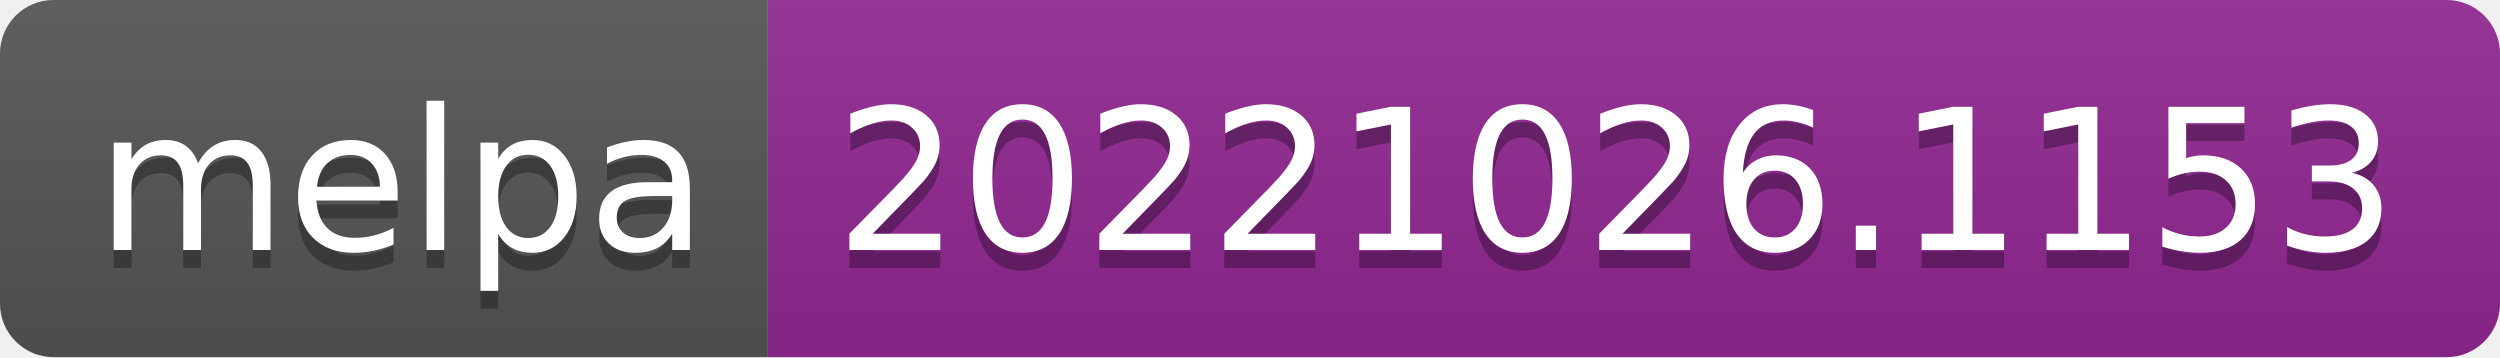
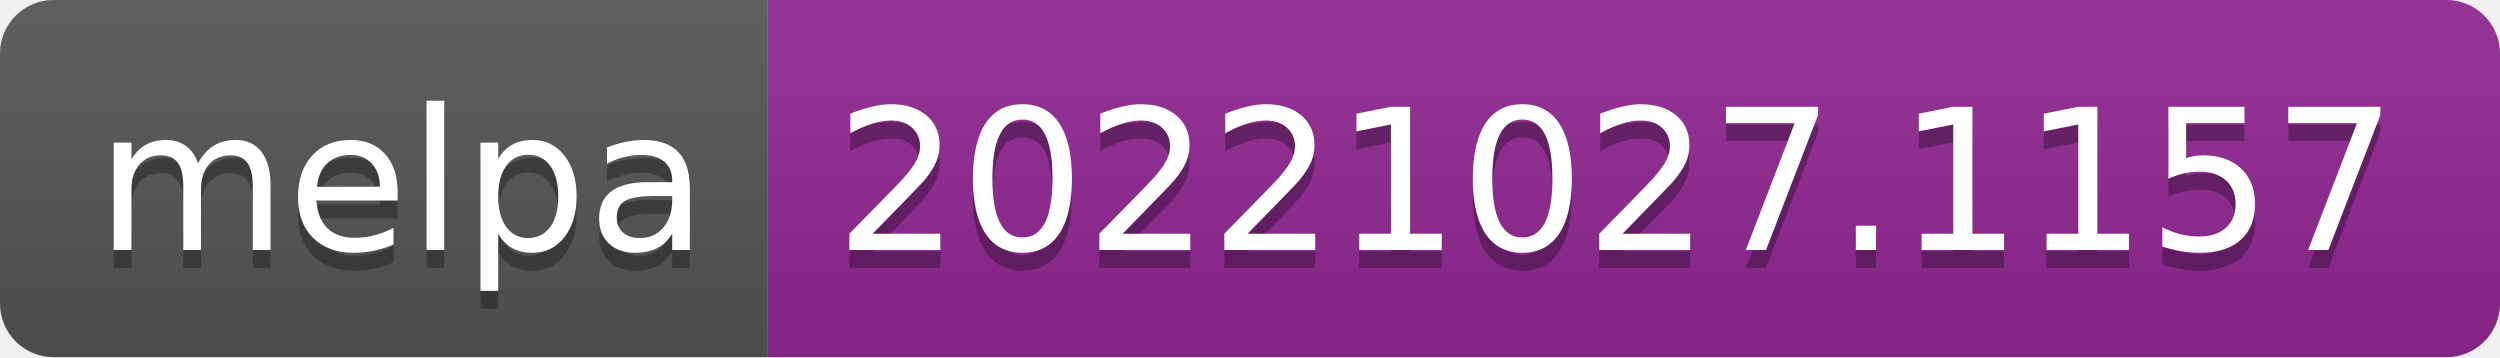
- <svg xmlns="http://www.w3.org/2000/svg" width="140" height="20" role="img" aria-label="melpa: 20221026.1153">
+ <svg xmlns="http://www.w3.org/2000/svg" width="140" height="20" role="img" aria-label="melpa: 20221027.1157">
  <linearGradient id="s" x2="0" y2="100%">
    <stop offset="0" stop-color="#bbb" stop-opacity=".1" />
    <stop offset="1" stop-opacity=".1" />
  </linearGradient>
  <clipPath id="r">
    <rect width="140" height="20" rx="3" fill="#fff" />
  </clipPath>
  <g clip-path="url(#r)">
    <rect width="43" height="20" fill="#555" />
    <rect x="43" width="97" height="20" fill="#922793" />
    <rect width="140" height="20" fill="url(#s)" />
  </g>
  <g fill="#fff" text-anchor="middle" font-family="Verdana,Geneva,DejaVu Sans,sans-serif" text-rendering="geometricPrecision" font-size="110">
    <text aria-hidden="true" x="225" y="150" fill="#010101" fill-opacity=".3" transform="scale(.1)" textLength="330">melpa</text>
    <text x="225" y="140" transform="scale(.1)" fill="#fff" textLength="330">melpa</text>
-     <text aria-hidden="true" x="905" y="150" fill="#010101" fill-opacity=".3" transform="scale(.1)" textLength="870">20221026.1153</text>
-     <text x="905" y="140" transform="scale(.1)" fill="#fff" textLength="870">20221026.1153</text>
+     <text aria-hidden="true" x="905" y="150" fill="#010101" fill-opacity=".3" transform="scale(.1)" textLength="870">20221027.1157</text>
+     <text x="905" y="140" transform="scale(.1)" fill="#fff" textLength="870">20221027.1157</text>
  </g>
</svg>
